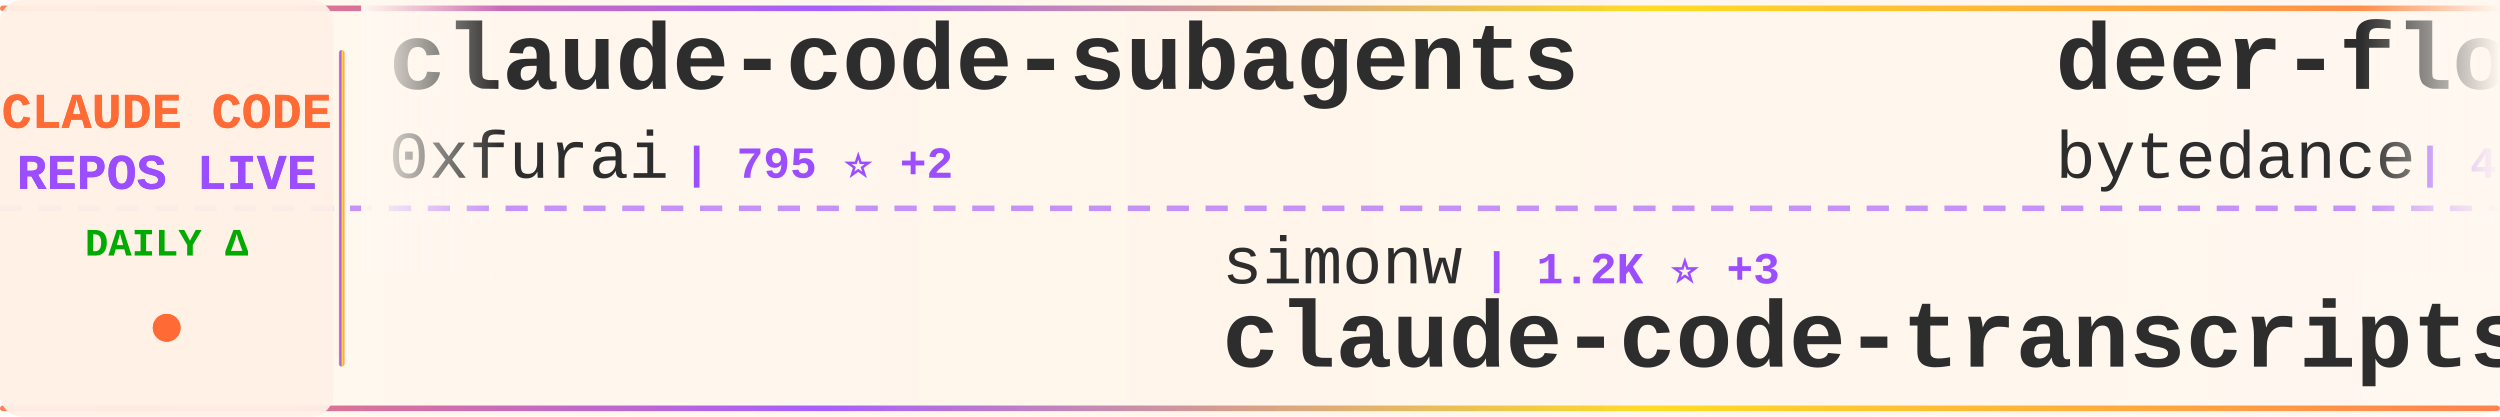
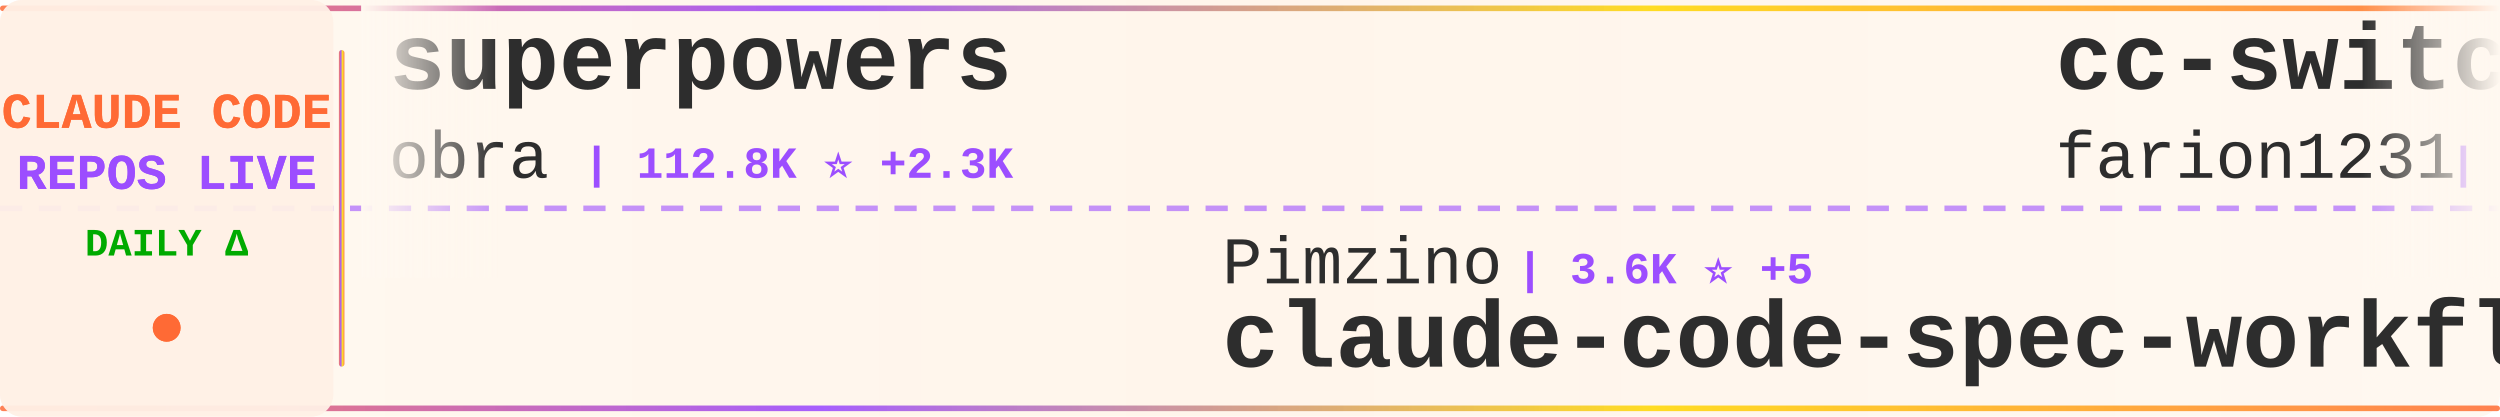
<svg xmlns="http://www.w3.org/2000/svg" width="900" height="150">
  <defs>
    <linearGradient id="tickerBg" x1="0%" y1="0%" x2="100%" y2="0%">
      <stop offset="0%" style="stop-color:#fff8f0;stop-opacity:0.98" />
      <stop offset="50%" style="stop-color:#fff5eb;stop-opacity:1" />
      <stop offset="100%" style="stop-color:#fff8f0;stop-opacity:0.98" />
    </linearGradient>
    <linearGradient id="borderGrad" x1="0%" y1="0%" x2="100%" y2="0%">
      <stop offset="0%" style="stop-color:#FF6B35;stop-opacity:0.85">
        <animate attributeName="stop-opacity" values="0.85;1;0.85" dur="2s" repeatCount="indefinite" />
      </stop>
      <stop offset="33%" style="stop-color:#9C4EFF;stop-opacity:0.9">
        <animate attributeName="stop-opacity" values="0.9;1;0.9" dur="2.2s" repeatCount="indefinite" />
      </stop>
      <stop offset="66%" style="stop-color:#FFD700;stop-opacity:0.85">
        <animate attributeName="stop-opacity" values="0.85;1;0.85" dur="1.8s" repeatCount="indefinite" />
      </stop>
      <stop offset="100%" style="stop-color:#FF6B35;stop-opacity:0.85">
        <animate attributeName="stop-opacity" values="0.85;1;0.85" dur="2s" repeatCount="indefinite" />
      </stop>
    </linearGradient>
    <filter id="textGlow">
      <feGaussianBlur stdDeviation="0.15" result="coloredBlur" />
      <feMerge>
        <feMergeNode in="coloredBlur" />
        <feMergeNode in="SourceGraphic" />
      </feMerge>
    </filter>
    <filter id="metricGlow">
      <feGaussianBlur stdDeviation="0.2" result="coloredBlur" />
      <feMerge>
        <feMergeNode in="coloredBlur" />
        <feMergeNode in="SourceGraphic" />
      </feMerge>
    </filter>
    <linearGradient id="leftFade" x1="0%" y1="0%" x2="100%" y2="0%">
      <stop offset="0%" style="stop-color:#fff8f0;stop-opacity:1" />
      <stop offset="100%" style="stop-color:#fff8f0;stop-opacity:0" />
    </linearGradient>
    <linearGradient id="rightFade" x1="0%" y1="0%" x2="100%" y2="0%">
      <stop offset="0%" style="stop-color:#fff8f0;stop-opacity:0" />
      <stop offset="100%" style="stop-color:#fff8f0;stop-opacity:1" />
    </linearGradient>
  </defs>
  <rect width="900" height="150" fill="url(#tickerBg)" rx="8" />
  <rect x="0" y="2" width="900" height="2" fill="url(#borderGrad)" rx="1" />
  <rect x="0" y="146" width="900" height="2" fill="url(#borderGrad)" rx="1" />
  <line x1="0" y1="75" x2="900" y2="75" stroke="#9C4EFF" stroke-width="2" stroke-dasharray="8 6" opacity="0.6" />
  <rect x="0" y="0" width="120" height="150" fill="#fff0e6" opacity="0.95" rx="8" />
  <text x="60" y="46" font-family="'Courier New', monospace" font-size="18" font-weight="bold" fill="#FF6B35" text-anchor="middle" filter="url(#textGlow)">
    CLAUDE CODE
  </text>
  <text x="60" y="68" font-family="'Courier New', monospace" font-size="18" font-weight="bold" fill="#9C4EFF" text-anchor="middle" filter="url(#textGlow)">
    REPOS LIVE
  </text>
  <text x="60" y="92" font-family="'Courier New', monospace" font-size="14" font-weight="bold" fill="#00aa00" text-anchor="middle">
    DAILY Δ
  </text>
  <circle cx="60" cy="118" r="5" fill="#FF6B35" filter="url(#metricGlow)">
    <animate attributeName="r" values="4;6;4" dur="1.5s" repeatCount="indefinite" />
    <animate attributeName="opacity" values="0.6;1;0.6" dur="1.5s" repeatCount="indefinite" />
  </circle>
  <rect x="122" y="18" width="2" height="114" fill="url(#borderGrad)" rx="1" />
  <clipPath id="tickerClip">
    <rect x="130" y="0" width="770" height="150" />
  </clipPath>
  <g clip-path="url(#tickerClip)">
    <g id="tickerItems">
      <animateTransform attributeName="transform" attributeType="XML" type="translate" from="0 0" to="-3000 0" dur="54s" repeatCount="indefinite" />
      <g transform="translate(0, 0)">
-         <text x="140" y="32" font-family="'Courier New', monospace" font-size="34" font-weight="bold" fill="#2d2d2d">claude-code-subagents</text>
-         <text x="140" y="64" font-family="'Courier New', monospace" font-size="24" font-weight="normal" fill="#2d2d2d" opacity="1.0">0xfurai</text>
-         <text x="246" y="64" font-family="'Courier New', monospace" font-size="16" font-weight="bold" fill="#9C4EFF"> | 795 ⭐ +2</text>
+         <text x="140" y="32" font-family="'Courier New', monospace" font-size="34" font-weight="bold" fill="#2d2d2d">superpowers</text>
+         <text x="140" y="64" font-family="'Courier New', monospace" font-size="24" font-weight="normal" fill="#2d2d2d" opacity="1.0">obra</text>
+         <text x="210" y="64" font-family="'Courier New', monospace" font-size="16" font-weight="bold" fill="#9C4EFF"> | 112.8K ⭐ +2.3K</text>
      </g>
      <g transform="translate(300, 0)">
-         <text x="140" y="102" font-family="'Courier New', monospace" font-size="24" font-weight="normal" fill="#2d2d2d" opacity="1.0">simonw</text>
-         <text x="234" y="102" font-family="'Courier New', monospace" font-size="16" font-weight="bold" fill="#9C4EFF"> | 1.2K ⭐ +3</text>
-         <text x="140" y="132" font-family="'Courier New', monospace" font-size="34" font-weight="bold" fill="#2d2d2d">claude-code-transcripts</text>
+         <text x="140" y="102" font-family="'Courier New', monospace" font-size="24" font-weight="normal" fill="#2d2d2d" opacity="1.0">Pimzino</text>
+         <text x="246" y="102" font-family="'Courier New', monospace" font-size="16" font-weight="bold" fill="#9C4EFF"> | 3.6K ⭐ +5</text>
+         <text x="140" y="132" font-family="'Courier New', monospace" font-size="34" font-weight="bold" fill="#2d2d2d">claude-code-spec-workflo...</text>
      </g>
      <g transform="translate(600, 0)">
-         <text x="140" y="32" font-family="'Courier New', monospace" font-size="34" font-weight="bold" fill="#2d2d2d">deer-flow</text>
-         <text x="140" y="64" font-family="'Courier New', monospace" font-size="24" font-weight="normal" fill="#2d2d2d" opacity="1.0">bytedance</text>
-         <text x="270" y="64" font-family="'Courier New', monospace" font-size="16" font-weight="bold" fill="#9C4EFF"> | 45.9K ⭐ +3.2K</text>
+         <text x="140" y="32" font-family="'Courier New', monospace" font-size="34" font-weight="bold" fill="#2d2d2d">cc-switch</text>
+         <text x="140" y="64" font-family="'Courier New', monospace" font-size="24" font-weight="normal" fill="#2d2d2d" opacity="1.0">farion1231</text>
+         <text x="282" y="64" font-family="'Courier New', monospace" font-size="16" font-weight="bold" fill="#9C4EFF"> | 33.4K ⭐ +540</text>
      </g>
      <g transform="translate(900, 0)">
-         <text x="140" y="102" font-family="'Courier New', monospace" font-size="24" font-weight="normal" fill="#2d2d2d" opacity="1.0">peterkrueck</text>
-         <text x="294" y="102" font-family="'Courier New', monospace" font-size="16" font-weight="bold" fill="#9C4EFF"> | 1.3K ⭐</text>
-         <text x="140" y="132" font-family="'Courier New', monospace" font-size="34" font-weight="bold" fill="#2d2d2d">Claude-Code-Development-...</text>
+         <text x="140" y="102" font-family="'Courier New', monospace" font-size="24" font-weight="normal" fill="#2d2d2d" opacity="1.0">catlog22</text>
+         <text x="258" y="102" font-family="'Courier New', monospace" font-size="16" font-weight="bold" fill="#9C4EFF"> | 1.6K ⭐ +8</text>
+         <text x="140" y="132" font-family="'Courier New', monospace" font-size="34" font-weight="bold" fill="#2d2d2d">Claude-Code-Workflow</text>
      </g>
      <g transform="translate(1200, 0)">
-         <text x="140" y="32" font-family="'Courier New', monospace" font-size="34" font-weight="bold" fill="#2d2d2d">openskills</text>
-         <text x="140" y="64" font-family="'Courier New', monospace" font-size="24" font-weight="normal" fill="#2d2d2d" opacity="1.0">numman-ali</text>
-         <text x="282" y="64" font-family="'Courier New', monospace" font-size="16" font-weight="bold" fill="#9C4EFF"> | 9.2K ⭐ +21</text>
+         <text x="140" y="32" font-family="'Courier New', monospace" font-size="34" font-weight="bold" fill="#2d2d2d">claude-code-ultimate-gui...</text>
+         <text x="140" y="64" font-family="'Courier New', monospace" font-size="24" font-weight="normal" fill="#2d2d2d" opacity="1.0">FlorianBruniaux</text>
+         <text x="342" y="64" font-family="'Courier New', monospace" font-size="16" font-weight="bold" fill="#9C4EFF"> | 2.3K ⭐ +52</text>
      </g>
      <g transform="translate(1500, 0)">
-         <text x="140" y="102" font-family="'Courier New', monospace" font-size="24" font-weight="normal" fill="#2d2d2d" opacity="1.0">MadAppGang</text>
-         <text x="282" y="102" font-family="'Courier New', monospace" font-size="16" font-weight="bold" fill="#9C4EFF"> | 247 ⭐ +1</text>
-         <text x="140" y="132" font-family="'Courier New', monospace" font-size="34" font-weight="bold" fill="#2d2d2d">claude-code</text>
+         <text x="140" y="102" font-family="'Courier New', monospace" font-size="24" font-weight="normal" fill="#2d2d2d" opacity="1.0">JessyTsui</text>
+         <text x="270" y="102" font-family="'Courier New', monospace" font-size="16" font-weight="bold" fill="#9C4EFF"> | 1.2K ⭐ +1</text>
+         <text x="140" y="132" font-family="'Courier New', monospace" font-size="34" font-weight="bold" fill="#2d2d2d">Claude-Code-Remote</text>
      </g>
      <g transform="translate(1800, 0)">
-         <text x="140" y="32" font-family="'Courier New', monospace" font-size="34" font-weight="bold" fill="#2d2d2d">claude-code-requirements...</text>
-         <text x="140" y="64" font-family="'Courier New', monospace" font-size="24" font-weight="normal" fill="#2d2d2d" opacity="1.0">rizethereum</text>
-         <text x="294" y="64" font-family="'Courier New', monospace" font-size="16" font-weight="bold" fill="#9C4EFF"> | 1.8K ⭐</text>
+         <text x="140" y="32" font-family="'Courier New', monospace" font-size="34" font-weight="bold" fill="#2d2d2d">claude-code-sub-agents</text>
+         <text x="140" y="64" font-family="'Courier New', monospace" font-size="24" font-weight="normal" fill="#2d2d2d" opacity="1.0">lst97</text>
+         <text x="222" y="64" font-family="'Courier New', monospace" font-size="16" font-weight="bold" fill="#9C4EFF"> | 1.5K ⭐</text>
      </g>
      <g transform="translate(2100, 0)">
-         <text x="140" y="102" font-family="'Courier New', monospace" font-size="24" font-weight="normal" fill="#2d2d2d" opacity="1.0">VoltAgent</text>
-         <text x="270" y="102" font-family="'Courier New', monospace" font-size="16" font-weight="bold" fill="#9C4EFF"> | 15.2K ⭐ +133</text>
-         <text x="140" y="132" font-family="'Courier New', monospace" font-size="34" font-weight="bold" fill="#2d2d2d">awesome-claude-code-suba...</text>
+         <text x="140" y="102" font-family="'Courier New', monospace" font-size="24" font-weight="normal" fill="#2d2d2d" opacity="1.0">greggh</text>
+         <text x="234" y="102" font-family="'Courier New', monospace" font-size="16" font-weight="bold" fill="#9C4EFF"> | 2.0K ⭐ +6</text>
+         <text x="140" y="132" font-family="'Courier New', monospace" font-size="34" font-weight="bold" fill="#2d2d2d">claude-code.nvim</text>
      </g>
      <g transform="translate(2400, 0)">
-         <text x="140" y="32" font-family="'Courier New', monospace" font-size="34" font-weight="bold" fill="#2d2d2d">claude-code</text>
+         <text x="140" y="32" font-family="'Courier New', monospace" font-size="34" font-weight="bold" fill="#2d2d2d">claude-plugins-official</text>
        <text x="140" y="64" font-family="'Courier New', monospace" font-size="24" font-weight="normal" fill="#2d2d2d" opacity="1.0">anthropics</text>
-         <text x="282" y="64" font-family="'Courier New', monospace" font-size="16" font-weight="bold" fill="#9C4EFF"> | 82.6K ⭐ +522</text>
+         <text x="282" y="64" font-family="'Courier New', monospace" font-size="16" font-weight="bold" fill="#9C4EFF"> | 14.7K ⭐ +182</text>
      </g>
      <g transform="translate(2700, 0)">
-         <text x="140" y="102" font-family="'Courier New', monospace" font-size="24" font-weight="normal" fill="#2d2d2d" opacity="1.0">qwibitai</text>
-         <text x="258" y="102" font-family="'Courier New', monospace" font-size="16" font-weight="bold" fill="#9C4EFF"> | 25.4K ⭐ +182</text>
-         <text x="140" y="132" font-family="'Courier New', monospace" font-size="34" font-weight="bold" fill="#2d2d2d">nanoclaw</text>
+         <text x="140" y="102" font-family="'Courier New', monospace" font-size="24" font-weight="normal" fill="#2d2d2d" opacity="1.0">darcyegb</text>
+         <text x="258" y="102" font-family="'Courier New', monospace" font-size="16" font-weight="bold" fill="#9C4EFF"> | 625 ⭐ +6</text>
+         <text x="140" y="132" font-family="'Courier New', monospace" font-size="34" font-weight="bold" fill="#2d2d2d">ClaudeCodeAgents</text>
      </g>
      <g transform="translate(3000, 0)">
-         <text x="140" y="32" font-family="'Courier New', monospace" font-size="34" font-weight="bold" fill="#2d2d2d">claude-code-subagents</text>
-         <text x="140" y="64" font-family="'Courier New', monospace" font-size="24" font-weight="normal" fill="#2d2d2d" opacity="1.0">0xfurai</text>
-         <text x="246" y="64" font-family="'Courier New', monospace" font-size="16" font-weight="bold" fill="#9C4EFF"> | 795 ⭐ +2</text>
+         <text x="140" y="32" font-family="'Courier New', monospace" font-size="34" font-weight="bold" fill="#2d2d2d">superpowers</text>
+         <text x="140" y="64" font-family="'Courier New', monospace" font-size="24" font-weight="normal" fill="#2d2d2d" opacity="1.0">obra</text>
+         <text x="210" y="64" font-family="'Courier New', monospace" font-size="16" font-weight="bold" fill="#9C4EFF"> | 112.8K ⭐ +2.3K</text>
      </g>
      <g transform="translate(3300, 0)">
-         <text x="140" y="102" font-family="'Courier New', monospace" font-size="24" font-weight="normal" fill="#2d2d2d" opacity="1.0">simonw</text>
-         <text x="234" y="102" font-family="'Courier New', monospace" font-size="16" font-weight="bold" fill="#9C4EFF"> | 1.2K ⭐ +3</text>
-         <text x="140" y="132" font-family="'Courier New', monospace" font-size="34" font-weight="bold" fill="#2d2d2d">claude-code-transcripts</text>
+         <text x="140" y="102" font-family="'Courier New', monospace" font-size="24" font-weight="normal" fill="#2d2d2d" opacity="1.0">Pimzino</text>
+         <text x="246" y="102" font-family="'Courier New', monospace" font-size="16" font-weight="bold" fill="#9C4EFF"> | 3.6K ⭐ +5</text>
+         <text x="140" y="132" font-family="'Courier New', monospace" font-size="34" font-weight="bold" fill="#2d2d2d">claude-code-spec-workflo...</text>
      </g>
      <g transform="translate(3600, 0)">
-         <text x="140" y="32" font-family="'Courier New', monospace" font-size="34" font-weight="bold" fill="#2d2d2d">deer-flow</text>
-         <text x="140" y="64" font-family="'Courier New', monospace" font-size="24" font-weight="normal" fill="#2d2d2d" opacity="1.0">bytedance</text>
-         <text x="270" y="64" font-family="'Courier New', monospace" font-size="16" font-weight="bold" fill="#9C4EFF"> | 45.9K ⭐ +3.2K</text>
+         <text x="140" y="32" font-family="'Courier New', monospace" font-size="34" font-weight="bold" fill="#2d2d2d">cc-switch</text>
+         <text x="140" y="64" font-family="'Courier New', monospace" font-size="24" font-weight="normal" fill="#2d2d2d" opacity="1.0">farion1231</text>
+         <text x="282" y="64" font-family="'Courier New', monospace" font-size="16" font-weight="bold" fill="#9C4EFF"> | 33.4K ⭐ +540</text>
      </g>
      <g transform="translate(3900, 0)">
-         <text x="140" y="102" font-family="'Courier New', monospace" font-size="24" font-weight="normal" fill="#2d2d2d" opacity="1.0">peterkrueck</text>
-         <text x="294" y="102" font-family="'Courier New', monospace" font-size="16" font-weight="bold" fill="#9C4EFF"> | 1.3K ⭐</text>
-         <text x="140" y="132" font-family="'Courier New', monospace" font-size="34" font-weight="bold" fill="#2d2d2d">Claude-Code-Development-...</text>
+         <text x="140" y="102" font-family="'Courier New', monospace" font-size="24" font-weight="normal" fill="#2d2d2d" opacity="1.0">catlog22</text>
+         <text x="258" y="102" font-family="'Courier New', monospace" font-size="16" font-weight="bold" fill="#9C4EFF"> | 1.6K ⭐ +8</text>
+         <text x="140" y="132" font-family="'Courier New', monospace" font-size="34" font-weight="bold" fill="#2d2d2d">Claude-Code-Workflow</text>
      </g>
    </g>
  </g>
  <rect x="130" y="0" width="50" height="100" fill="url(#leftFade)" />
  <rect x="850" y="0" width="50" height="100" fill="url(#rightFade)" />
</svg>
